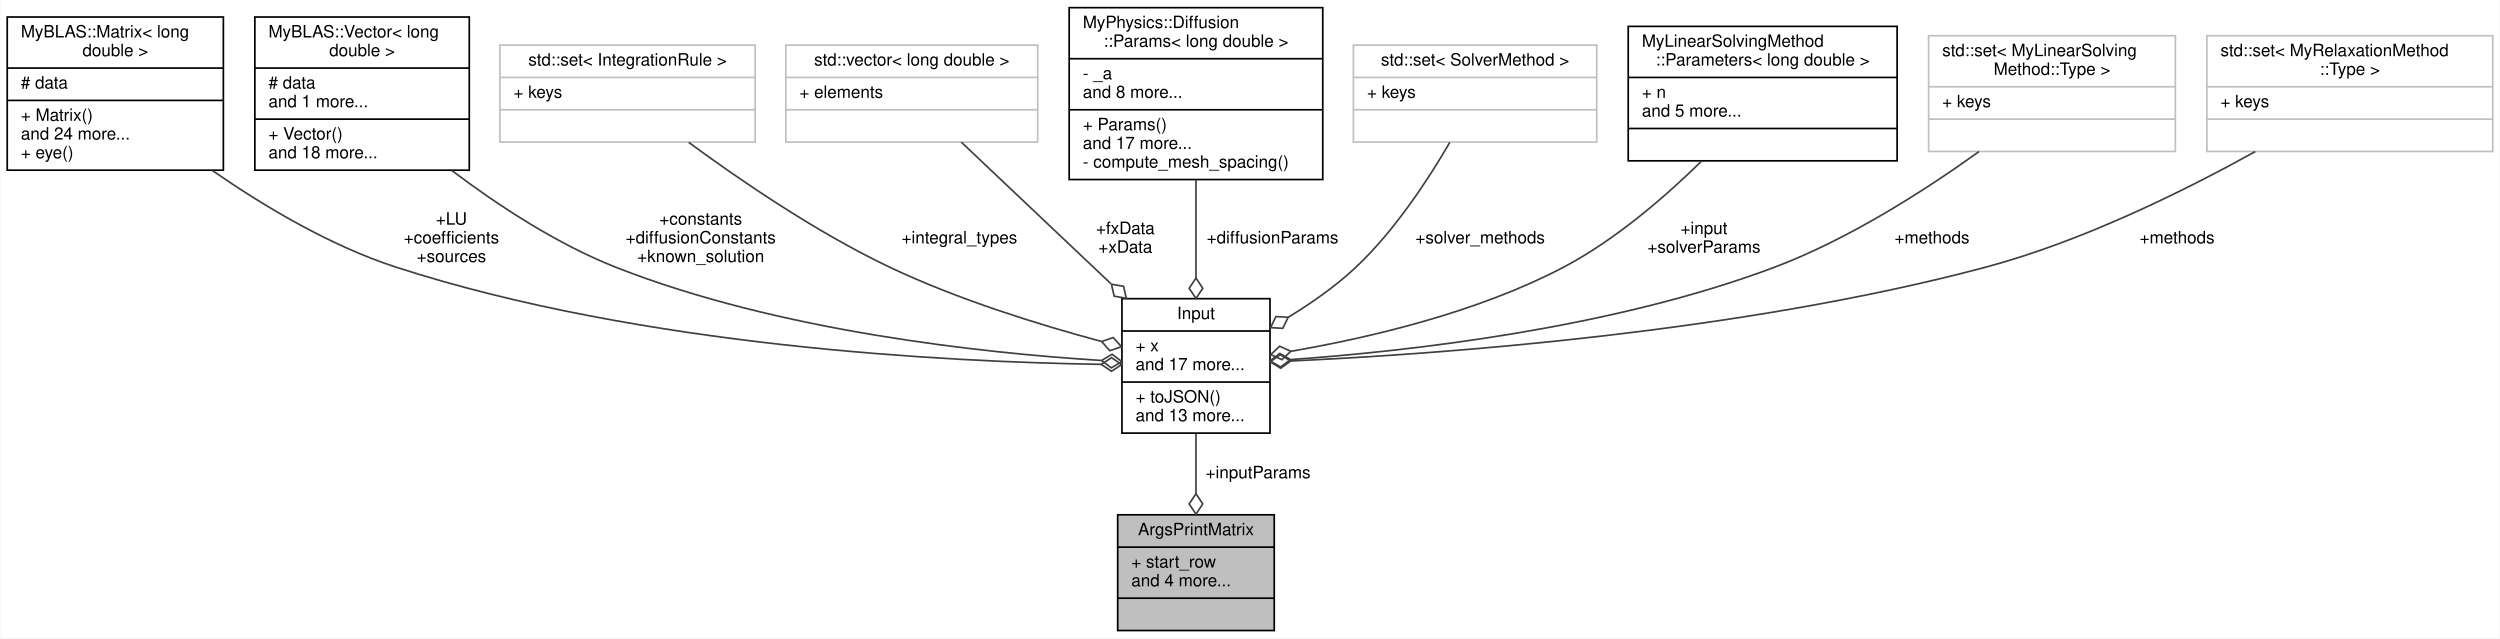
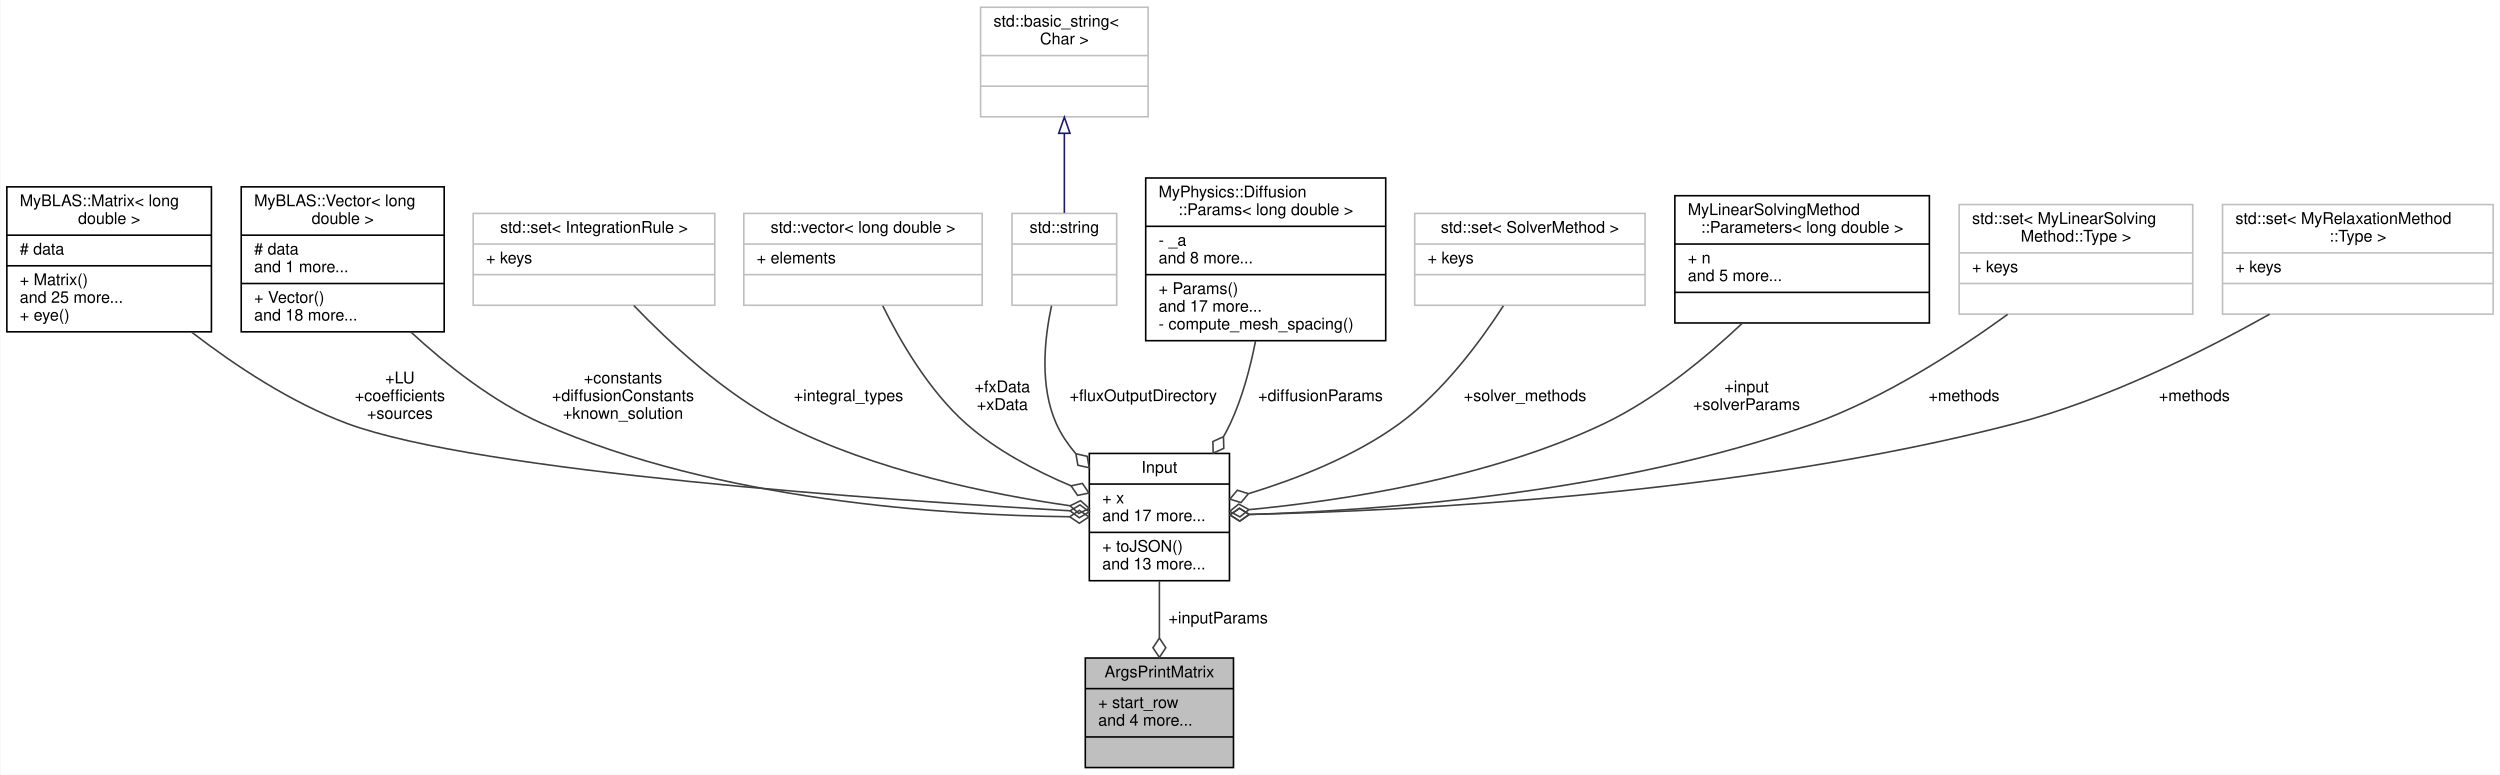
- <svg xmlns="http://www.w3.org/2000/svg" xmlns:xlink="http://www.w3.org/1999/xlink" width="1469pt" height="375pt" viewBox="0.00 0.00 1468.50 375.00">
-   <g id="graph0" class="graph" transform="scale(1 1) rotate(0) translate(4 371)">
-     <polygon fill="white" stroke="transparent" points="-4,4 -4,-371 1464.5,-371 1464.5,4 -4,4" />
+ <svg xmlns="http://www.w3.org/2000/svg" xmlns:xlink="http://www.w3.org/1999/xlink" width="1552pt" height="481pt" viewBox="0.00 0.00 1551.50 481.00">
+   <g id="graph0" class="graph" transform="scale(1 1) rotate(0) translate(4 477)">
+     <polygon fill="white" stroke="transparent" points="-4,4 -4,-477 1547.5,-477 1547.5,4 -4,4" />
    <g id="node1" class="node">
      <g id="a_node1">
        <a xlink:title="A struct to hold the arguments for the printMatrix function.">
-           <polygon fill="#bfbfbf" stroke="black" points="652.5,-0.5 652.5,-68.5 744.5,-68.5 744.5,-0.5 652.5,-0.5" />
-           <text text-anchor="middle" x="698.5" y="-56.5" font-family="Helvetica,sans-Serif" font-size="10.00">ArgsPrintMatrix</text>
-           <polyline fill="none" stroke="black" points="652.5,-49.5 744.5,-49.5 " />
-           <text text-anchor="start" x="660.5" y="-37.5" font-family="Helvetica,sans-Serif" font-size="10.00">+ start_row</text>
-           <text text-anchor="start" x="660.5" y="-26.5" font-family="Helvetica,sans-Serif" font-size="10.00">and 4 more...</text>
-           <polyline fill="none" stroke="black" points="652.5,-19.5 744.5,-19.5 " />
-           <text text-anchor="middle" x="698.5" y="-7.5" font-family="Helvetica,sans-Serif" font-size="10.00"> </text>
+           <polygon fill="#bfbfbf" stroke="black" points="669.5,-0.5 669.5,-68.5 761.5,-68.5 761.5,-0.5 669.5,-0.5" />
+           <text text-anchor="middle" x="715.5" y="-56.5" font-family="Helvetica,sans-Serif" font-size="10.00">ArgsPrintMatrix</text>
+           <polyline fill="none" stroke="black" points="669.5,-49.5 761.5,-49.5 " />
+           <text text-anchor="start" x="677.5" y="-37.5" font-family="Helvetica,sans-Serif" font-size="10.00">+ start_row</text>
+           <text text-anchor="start" x="677.5" y="-26.5" font-family="Helvetica,sans-Serif" font-size="10.00">and 4 more...</text>
+           <polyline fill="none" stroke="black" points="669.5,-19.5 761.5,-19.5 " />
+           <text text-anchor="middle" x="715.5" y="-7.5" font-family="Helvetica,sans-Serif" font-size="10.00"> </text>
        </a>
      </g>
    </g>
    <g id="node2" class="node">
      <g id="a_node2">
        <a xlink:href="../../d4/dae/structInput.html" target="_top" xlink:title="Struct representing the input parameters for the Newton-Cotes integration methods.">
-           <polygon fill="white" stroke="black" points="655,-116.5 655,-195.5 742,-195.5 742,-116.5 655,-116.5" />
-           <text text-anchor="middle" x="698.5" y="-183.5" font-family="Helvetica,sans-Serif" font-size="10.00">Input</text>
-           <polyline fill="none" stroke="black" points="655,-176.5 742,-176.5 " />
-           <text text-anchor="start" x="663" y="-164.5" font-family="Helvetica,sans-Serif" font-size="10.00">+ x</text>
-           <text text-anchor="start" x="663" y="-153.5" font-family="Helvetica,sans-Serif" font-size="10.00">and 17 more...</text>
-           <polyline fill="none" stroke="black" points="655,-146.5 742,-146.5 " />
-           <text text-anchor="start" x="663" y="-134.5" font-family="Helvetica,sans-Serif" font-size="10.00">+ toJSON()</text>
-           <text text-anchor="start" x="663" y="-123.5" font-family="Helvetica,sans-Serif" font-size="10.00">and 13 more...</text>
+           <polygon fill="white" stroke="black" points="672,-116.5 672,-195.5 759,-195.5 759,-116.5 672,-116.5" />
+           <text text-anchor="middle" x="715.5" y="-183.5" font-family="Helvetica,sans-Serif" font-size="10.00">Input</text>
+           <polyline fill="none" stroke="black" points="672,-176.5 759,-176.5 " />
+           <text text-anchor="start" x="680" y="-164.5" font-family="Helvetica,sans-Serif" font-size="10.00">+ x</text>
+           <text text-anchor="start" x="680" y="-153.5" font-family="Helvetica,sans-Serif" font-size="10.00">and 17 more...</text>
+           <polyline fill="none" stroke="black" points="672,-146.5 759,-146.5 " />
+           <text text-anchor="start" x="680" y="-134.5" font-family="Helvetica,sans-Serif" font-size="10.00">+ toJSON()</text>
+           <text text-anchor="start" x="680" y="-123.5" font-family="Helvetica,sans-Serif" font-size="10.00">and 13 more...</text>
        </a>
      </g>
    </g>
    <g id="edge1" class="edge">
-       <path fill="none" stroke="#404040" d="M698.5,-116.2C698.5,-104.99 698.5,-92.65 698.5,-81.07" />
-       <polygon fill="none" stroke="#404040" points="698.5,-80.89 694.5,-74.89 698.5,-68.89 702.5,-74.89 698.5,-80.89" />
-       <text text-anchor="middle" x="735" y="-90" font-family="Helvetica,sans-Serif" font-size="10.00"> +inputParams</text>
+       <path fill="none" stroke="#404040" d="M715.5,-116.2C715.5,-104.99 715.5,-92.65 715.5,-81.07" />
+       <polygon fill="none" stroke="#404040" points="715.5,-80.89 711.5,-74.89 715.5,-68.89 719.5,-74.89 715.5,-80.89" />
+       <text text-anchor="middle" x="752" y="-90" font-family="Helvetica,sans-Serif" font-size="10.00"> +inputParams</text>
    </g>
    <g id="node3" class="node">
      <g id="a_node3">
        <a xlink:href="../../d0/d27/classMyBLAS_1_1Matrix.html" target="_top" xlink:title=" ">
          <polygon fill="white" stroke="black" points="0,-271 0,-361 127,-361 127,-271 0,-271" />
          <text text-anchor="start" x="8" y="-349" font-family="Helvetica,sans-Serif" font-size="10.00">MyBLAS::Matrix&lt; long</text>
          <text text-anchor="middle" x="63.5" y="-338" font-family="Helvetica,sans-Serif" font-size="10.00"> double &gt;</text>
          <polyline fill="none" stroke="black" points="0,-331 127,-331 " />
          <text text-anchor="start" x="8" y="-319" font-family="Helvetica,sans-Serif" font-size="10.00"># data</text>
          <polyline fill="none" stroke="black" points="0,-312 127,-312 " />
          <text text-anchor="start" x="8" y="-300" font-family="Helvetica,sans-Serif" font-size="10.00">+ Matrix()</text>
-           <text text-anchor="start" x="8" y="-289" font-family="Helvetica,sans-Serif" font-size="10.00">and 24 more...</text>
+           <text text-anchor="start" x="8" y="-289" font-family="Helvetica,sans-Serif" font-size="10.00">and 25 more...</text>
          <text text-anchor="start" x="8" y="-278" font-family="Helvetica,sans-Serif" font-size="10.00">+ eye()</text>
        </a>
      </g>
    </g>
    <g id="edge2" class="edge">
-       <path fill="none" stroke="#404040" d="M120.51,-270.82C150.86,-249.78 189.84,-226.53 228.5,-214 372.82,-167.23 553.34,-158.27 642.85,-156.91" />
-       <polygon fill="none" stroke="#404040" points="642.86,-156.91 648.82,-152.84 654.86,-156.77 648.91,-160.84 642.86,-156.91" />
-       <text text-anchor="middle" x="261" y="-239" font-family="Helvetica,sans-Serif" font-size="10.00"> +LU</text>
-       <text text-anchor="middle" x="261" y="-228" font-family="Helvetica,sans-Serif" font-size="10.00">+coefficients</text>
-       <text text-anchor="middle" x="261" y="-217" font-family="Helvetica,sans-Serif" font-size="10.00">+sources</text>
+       <path fill="none" stroke="#404040" d="M114.79,-270.75C141.79,-249.97 176.5,-226.97 211.5,-214 292.68,-183.92 546.49,-166.42 659.85,-159.92" />
+       <polygon fill="none" stroke="#404040" points="660.01,-159.91 665.77,-155.58 671.99,-159.24 666.22,-163.57 660.01,-159.91" />
+       <text text-anchor="middle" x="244" y="-239" font-family="Helvetica,sans-Serif" font-size="10.00"> +LU</text>
+       <text text-anchor="middle" x="244" y="-228" font-family="Helvetica,sans-Serif" font-size="10.00">+coefficients</text>
+       <text text-anchor="middle" x="244" y="-217" font-family="Helvetica,sans-Serif" font-size="10.00">+sources</text>
    </g>
    <g id="node4" class="node">
      <g id="a_node4">
        <a xlink:href="../../d4/d4d/classMyBLAS_1_1Vector.html" target="_top" xlink:title=" ">
          <polygon fill="white" stroke="black" points="145.5,-271 145.5,-361 271.5,-361 271.5,-271 145.5,-271" />
          <text text-anchor="start" x="153.5" y="-349" font-family="Helvetica,sans-Serif" font-size="10.00">MyBLAS::Vector&lt; long</text>
          <text text-anchor="middle" x="208.5" y="-338" font-family="Helvetica,sans-Serif" font-size="10.00"> double &gt;</text>
          <polyline fill="none" stroke="black" points="145.5,-331 271.5,-331 " />
          <text text-anchor="start" x="153.5" y="-319" font-family="Helvetica,sans-Serif" font-size="10.00"># data</text>
          <text text-anchor="start" x="153.5" y="-308" font-family="Helvetica,sans-Serif" font-size="10.00">and 1 more...</text>
          <polyline fill="none" stroke="black" points="145.5,-301 271.5,-301 " />
          <text text-anchor="start" x="153.5" y="-289" font-family="Helvetica,sans-Serif" font-size="10.00">+ Vector()</text>
          <text text-anchor="start" x="153.5" y="-278" font-family="Helvetica,sans-Serif" font-size="10.00">and 18 more...</text>
        </a>
      </g>
    </g>
    <g id="edge3" class="edge">
-       <path fill="none" stroke="#404040" d="M261.12,-270.89C288.27,-250.41 322.9,-227.63 357.5,-214 453.18,-176.3 573.53,-163.53 642.67,-159.21" />
-       <polygon fill="none" stroke="#404040" points="642.99,-159.19 648.75,-154.85 654.97,-158.5 649.21,-162.84 642.99,-159.19" />
-       <text text-anchor="middle" x="407.5" y="-239" font-family="Helvetica,sans-Serif" font-size="10.00"> +constants</text>
-       <text text-anchor="middle" x="407.5" y="-228" font-family="Helvetica,sans-Serif" font-size="10.00">+diffusionConstants</text>
-       <text text-anchor="middle" x="407.5" y="-217" font-family="Helvetica,sans-Serif" font-size="10.00">+known_solution</text>
+       <path fill="none" stroke="#404040" d="M250.78,-270.9C273.11,-250.29 302.15,-227.4 332.5,-214 441.3,-165.98 582.62,-157.11 659.56,-156.21" />
+       <polygon fill="none" stroke="#404040" points="659.8,-156.21 665.77,-152.17 671.8,-156.13 665.83,-160.17 659.8,-156.21" />
+       <text text-anchor="middle" x="382.5" y="-239" font-family="Helvetica,sans-Serif" font-size="10.00"> +constants</text>
+       <text text-anchor="middle" x="382.5" y="-228" font-family="Helvetica,sans-Serif" font-size="10.00">+diffusionConstants</text>
+       <text text-anchor="middle" x="382.5" y="-217" font-family="Helvetica,sans-Serif" font-size="10.00">+known_solution</text>
    </g>
    <g id="node5" class="node">
      <g id="a_node5">
        <a xlink:title=" ">
          <polygon fill="white" stroke="#bfbfbf" points="289.5,-287.5 289.5,-344.5 439.5,-344.5 439.5,-287.5 289.5,-287.5" />
          <text text-anchor="middle" x="364.5" y="-332.5" font-family="Helvetica,sans-Serif" font-size="10.00">std::set&lt; IntegrationRule &gt;</text>
          <polyline fill="none" stroke="#bfbfbf" points="289.5,-325.5 439.5,-325.5 " />
          <text text-anchor="start" x="297.5" y="-313.5" font-family="Helvetica,sans-Serif" font-size="10.00">+ keys</text>
          <polyline fill="none" stroke="#bfbfbf" points="289.5,-306.5 439.5,-306.5 " />
          <text text-anchor="middle" x="364.5" y="-294.5" font-family="Helvetica,sans-Serif" font-size="10.00"> </text>
        </a>
      </g>
    </g>
    <g id="edge4" class="edge">
-       <path fill="none" stroke="#404040" d="M400.47,-287.31C430.66,-265.1 475.61,-234.38 518.5,-214 558.53,-194.98 606.49,-180.15 642.84,-170.39" />
-       <polygon fill="none" stroke="#404040" points="643.08,-170.32 647.87,-164.93 654.69,-167.28 649.9,-172.67 643.08,-170.32" />
-       <text text-anchor="middle" x="559.5" y="-228" font-family="Helvetica,sans-Serif" font-size="10.00"> +integral_types</text>
+       <path fill="none" stroke="#404040" d="M389.22,-287.33C411.24,-264.36 445.48,-232.55 481.5,-214 538.39,-184.71 610.88,-170.07 659.99,-163.03" />
+       <polygon fill="none" stroke="#404040" points="660.06,-163.02 665.47,-158.25 671.95,-161.4 666.55,-166.17 660.06,-163.02" />
+       <text text-anchor="middle" x="522.5" y="-228" font-family="Helvetica,sans-Serif" font-size="10.00"> +integral_types</text>
    </g>
    <g id="node6" class="node">
      <g id="a_node6">
        <a xlink:title=" ">
          <polygon fill="white" stroke="#bfbfbf" points="457.5,-287.5 457.5,-344.5 605.5,-344.5 605.5,-287.5 457.5,-287.5" />
          <text text-anchor="middle" x="531.5" y="-332.5" font-family="Helvetica,sans-Serif" font-size="10.00">std::vector&lt; long double &gt;</text>
          <polyline fill="none" stroke="#bfbfbf" points="457.5,-325.5 605.5,-325.5 " />
          <text text-anchor="start" x="465.5" y="-313.5" font-family="Helvetica,sans-Serif" font-size="10.00">+ elements</text>
          <polyline fill="none" stroke="#bfbfbf" points="457.5,-306.5 605.5,-306.5 " />
          <text text-anchor="middle" x="531.5" y="-294.5" font-family="Helvetica,sans-Serif" font-size="10.00"> </text>
        </a>
      </g>
    </g>
    <g id="edge5" class="edge">
-       <path fill="none" stroke="#404040" d="M560.59,-287.48C584.79,-264.58 619.79,-231.47 648.48,-204.33" />
-       <polygon fill="none" stroke="#404040" points="648.83,-203.99 650.44,-196.96 657.55,-195.75 655.94,-202.78 648.83,-203.99" />
-       <text text-anchor="middle" x="657" y="-233.5" font-family="Helvetica,sans-Serif" font-size="10.00"> +fxData</text>
-       <text text-anchor="middle" x="657" y="-222.5" font-family="Helvetica,sans-Serif" font-size="10.00">+xData</text>
+       <path fill="none" stroke="#404040" d="M543.78,-287.11C554.7,-264.94 572.5,-234.37 595.5,-214 614.25,-197.4 638.68,-184.63 660.6,-175.42" />
+       <polygon fill="none" stroke="#404040" points="660.65,-175.4 664.73,-169.45 671.79,-170.93 667.71,-176.88 660.65,-175.4" />
+       <text text-anchor="middle" x="618" y="-233.5" font-family="Helvetica,sans-Serif" font-size="10.00"> +fxData</text>
+       <text text-anchor="middle" x="618" y="-222.5" font-family="Helvetica,sans-Serif" font-size="10.00">+xData</text>
    </g>
    <g id="node7" class="node">
      <g id="a_node7">
-         <a xlink:href="../../d6/d0c/structMyPhysics_1_1Diffusion_1_1Params.html" target="_top" xlink:title=" ">
-           <polygon fill="white" stroke="black" points="624,-265.5 624,-366.5 773,-366.5 773,-265.5 624,-265.5" />
-           <text text-anchor="start" x="632" y="-354.5" font-family="Helvetica,sans-Serif" font-size="10.00">MyPhysics::Diffusion</text>
-           <text text-anchor="middle" x="698.5" y="-343.5" font-family="Helvetica,sans-Serif" font-size="10.00">::Params&lt; long double &gt;</text>
-           <polyline fill="none" stroke="black" points="624,-336.5 773,-336.5 " />
-           <text text-anchor="start" x="632" y="-324.5" font-family="Helvetica,sans-Serif" font-size="10.00">- _a</text>
-           <text text-anchor="start" x="632" y="-313.5" font-family="Helvetica,sans-Serif" font-size="10.00">and 8 more...</text>
-           <polyline fill="none" stroke="black" points="624,-306.5 773,-306.5 " />
-           <text text-anchor="start" x="632" y="-294.5" font-family="Helvetica,sans-Serif" font-size="10.00">+ Params()</text>
-           <text text-anchor="start" x="632" y="-283.5" font-family="Helvetica,sans-Serif" font-size="10.00">and 17 more...</text>
-           <text text-anchor="start" x="632" y="-272.5" font-family="Helvetica,sans-Serif" font-size="10.00">- compute_mesh_spacing()</text>
+         <a xlink:title=" ">
+           <polygon fill="white" stroke="#bfbfbf" points="624,-287.5 624,-344.5 689,-344.5 689,-287.5 624,-287.5" />
+           <text text-anchor="middle" x="656.5" y="-332.5" font-family="Helvetica,sans-Serif" font-size="10.00">std::string</text>
+           <polyline fill="none" stroke="#bfbfbf" points="624,-325.5 689,-325.5 " />
+           <text text-anchor="middle" x="656.5" y="-313.5" font-family="Helvetica,sans-Serif" font-size="10.00"> </text>
+           <polyline fill="none" stroke="#bfbfbf" points="624,-306.5 689,-306.5 " />
+           <text text-anchor="middle" x="656.5" y="-294.5" font-family="Helvetica,sans-Serif" font-size="10.00"> </text>
        </a>
      </g>
    </g>
    <g id="edge6" class="edge">
-       <path fill="none" stroke="#404040" d="M698.5,-265.44C698.5,-247.04 698.5,-226.16 698.5,-207.67" />
-       <polygon fill="none" stroke="#404040" points="698.5,-207.61 694.5,-201.61 698.5,-195.61 702.5,-201.61 698.5,-207.61" />
-       <text text-anchor="middle" x="743.5" y="-228" font-family="Helvetica,sans-Serif" font-size="10.00"> +diffusionParams</text>
+       <path fill="none" stroke="#404040" d="M648.53,-287.17C644.03,-266.14 641.15,-237.07 651.5,-214 654.46,-207.39 658.62,-201.23 663.4,-195.59" />
+       <polygon fill="none" stroke="#404040" points="663.67,-195.31 664.9,-188.2 671.94,-186.61 670.7,-193.71 663.67,-195.31" />
+       <text text-anchor="middle" x="705.5" y="-228" font-family="Helvetica,sans-Serif" font-size="10.00"> +fluxOutputDirectory</text>
    </g>
    <g id="node8" class="node">
      <g id="a_node8">
        <a xlink:title=" ">
-           <polygon fill="white" stroke="#bfbfbf" points="791,-287.5 791,-344.5 934,-344.5 934,-287.5 791,-287.5" />
-           <text text-anchor="middle" x="862.5" y="-332.5" font-family="Helvetica,sans-Serif" font-size="10.00">std::set&lt; SolverMethod &gt;</text>
-           <polyline fill="none" stroke="#bfbfbf" points="791,-325.5 934,-325.5 " />
-           <text text-anchor="start" x="799" y="-313.5" font-family="Helvetica,sans-Serif" font-size="10.00">+ keys</text>
-           <polyline fill="none" stroke="#bfbfbf" points="791,-306.5 934,-306.5 " />
-           <text text-anchor="middle" x="862.5" y="-294.5" font-family="Helvetica,sans-Serif" font-size="10.00"> </text>
+           <polygon fill="white" stroke="#bfbfbf" points="604.5,-404.5 604.5,-472.5 708.5,-472.5 708.5,-404.5 604.5,-404.5" />
+           <text text-anchor="start" x="612.5" y="-460.5" font-family="Helvetica,sans-Serif" font-size="10.00">std::basic_string&lt;</text>
+           <text text-anchor="middle" x="656.5" y="-449.5" font-family="Helvetica,sans-Serif" font-size="10.00"> Char &gt;</text>
+           <polyline fill="none" stroke="#bfbfbf" points="604.5,-442.5 708.5,-442.5 " />
+           <text text-anchor="middle" x="656.5" y="-430.5" font-family="Helvetica,sans-Serif" font-size="10.00"> </text>
+           <polyline fill="none" stroke="#bfbfbf" points="604.5,-423.5 708.5,-423.5 " />
+           <text text-anchor="middle" x="656.5" y="-411.5" font-family="Helvetica,sans-Serif" font-size="10.00"> </text>
        </a>
      </g>
    </g>
    <g id="edge7" class="edge">
-       <path fill="none" stroke="#404040" d="M847.66,-287.35C835.03,-265.6 815.34,-235.49 792.5,-214 780.76,-202.95 766.53,-192.99 752.74,-184.6" />
-       <polygon fill="none" stroke="#404040" points="752.68,-184.56 745.48,-184.98 742.32,-178.5 749.52,-178.08 752.68,-184.56" />
-       <text text-anchor="middle" x="865.5" y="-228" font-family="Helvetica,sans-Serif" font-size="10.00"> +solver_methods</text>
+       <path fill="none" stroke="midnightblue" d="M656.5,-393.82C656.5,-377.48 656.5,-359.37 656.5,-344.84" />
+       <polygon fill="none" stroke="midnightblue" points="653,-394.25 656.5,-404.25 660,-394.25 653,-394.25" />
    </g>
    <g id="node9" class="node">
      <g id="a_node9">
-         <a xlink:href="../../de/d18/namespaceMyLinearSolvingMethod.html#de/d18/namespaceMyLinearSolvingMethod" target="_top" xlink:title=" ">
-           <polygon fill="white" stroke="black" points="952.5,-276.5 952.5,-355.5 1110.5,-355.5 1110.5,-276.5 952.5,-276.5" />
-           <text text-anchor="start" x="960.5" y="-343.5" font-family="Helvetica,sans-Serif" font-size="10.00">MyLinearSolvingMethod</text>
-           <text text-anchor="middle" x="1031.5" y="-332.5" font-family="Helvetica,sans-Serif" font-size="10.00">::Parameters&lt; long double &gt;</text>
-           <polyline fill="none" stroke="black" points="952.5,-325.5 1110.5,-325.5 " />
-           <text text-anchor="start" x="960.5" y="-313.5" font-family="Helvetica,sans-Serif" font-size="10.00">+ n</text>
-           <text text-anchor="start" x="960.5" y="-302.5" font-family="Helvetica,sans-Serif" font-size="10.00">and 5 more...</text>
-           <polyline fill="none" stroke="black" points="952.5,-295.5 1110.5,-295.5 " />
-           <text text-anchor="middle" x="1031.5" y="-283.5" font-family="Helvetica,sans-Serif" font-size="10.00"> </text>
+         <a xlink:href="../../d6/d0c/structMyPhysics_1_1Diffusion_1_1Params.html" target="_top" xlink:title=" ">
+           <polygon fill="white" stroke="black" points="707,-265.5 707,-366.5 856,-366.5 856,-265.5 707,-265.5" />
+           <text text-anchor="start" x="715" y="-354.5" font-family="Helvetica,sans-Serif" font-size="10.00">MyPhysics::Diffusion</text>
+           <text text-anchor="middle" x="781.5" y="-343.5" font-family="Helvetica,sans-Serif" font-size="10.00">::Params&lt; long double &gt;</text>
+           <polyline fill="none" stroke="black" points="707,-336.5 856,-336.5 " />
+           <text text-anchor="start" x="715" y="-324.5" font-family="Helvetica,sans-Serif" font-size="10.00">- _a</text>
+           <text text-anchor="start" x="715" y="-313.5" font-family="Helvetica,sans-Serif" font-size="10.00">and 8 more...</text>
+           <polyline fill="none" stroke="black" points="707,-306.5 856,-306.5 " />
+           <text text-anchor="start" x="715" y="-294.5" font-family="Helvetica,sans-Serif" font-size="10.00">+ Params()</text>
+           <text text-anchor="start" x="715" y="-283.5" font-family="Helvetica,sans-Serif" font-size="10.00">and 17 more...</text>
+           <text text-anchor="start" x="715" y="-272.5" font-family="Helvetica,sans-Serif" font-size="10.00">- compute_mesh_spacing()</text>
        </a>
      </g>
    </g>
    <g id="edge8" class="edge">
-       <path fill="none" stroke="#404040" d="M995.53,-276.26C973.91,-255.07 944.77,-229.95 914.5,-214 863.74,-187.25 799.52,-172.38 754.34,-164.59" />
-       <polygon fill="none" stroke="#404040" points="754.26,-164.58 747.69,-167.55 742.42,-162.63 748.99,-159.66 754.26,-164.58" />
-       <text text-anchor="middle" x="997" y="-233.5" font-family="Helvetica,sans-Serif" font-size="10.00"> +input</text>
-       <text text-anchor="middle" x="997" y="-222.5" font-family="Helvetica,sans-Serif" font-size="10.00">+solverParams</text>
+       <path fill="none" stroke="#404040" d="M775.19,-265.29C771.89,-248.48 766.93,-229.94 759.5,-214 758.28,-211.37 756.91,-208.75 755.44,-206.16" />
+       <polygon fill="none" stroke="#404040" points="755.27,-205.89 748.7,-202.92 748.91,-195.71 755.48,-198.68 755.27,-205.89" />
+       <text text-anchor="middle" x="815.5" y="-228" font-family="Helvetica,sans-Serif" font-size="10.00"> +diffusionParams</text>
    </g>
    <g id="node10" class="node">
      <g id="a_node10">
        <a xlink:title=" ">
-           <polygon fill="white" stroke="#bfbfbf" points="1129,-282 1129,-350 1274,-350 1274,-282 1129,-282" />
-           <text text-anchor="start" x="1137" y="-338" font-family="Helvetica,sans-Serif" font-size="10.00">std::set&lt; MyLinearSolving</text>
-           <text text-anchor="middle" x="1201.5" y="-327" font-family="Helvetica,sans-Serif" font-size="10.00">Method::Type &gt;</text>
-           <polyline fill="none" stroke="#bfbfbf" points="1129,-320 1274,-320 " />
-           <text text-anchor="start" x="1137" y="-308" font-family="Helvetica,sans-Serif" font-size="10.00">+ keys</text>
-           <polyline fill="none" stroke="#bfbfbf" points="1129,-301 1274,-301 " />
-           <text text-anchor="middle" x="1201.5" y="-289" font-family="Helvetica,sans-Serif" font-size="10.00"> </text>
+           <polygon fill="white" stroke="#bfbfbf" points="874,-287.5 874,-344.5 1017,-344.5 1017,-287.5 874,-287.5" />
+           <text text-anchor="middle" x="945.5" y="-332.5" font-family="Helvetica,sans-Serif" font-size="10.00">std::set&lt; SolverMethod &gt;</text>
+           <polyline fill="none" stroke="#bfbfbf" points="874,-325.5 1017,-325.5 " />
+           <text text-anchor="start" x="882" y="-313.5" font-family="Helvetica,sans-Serif" font-size="10.00">+ keys</text>
+           <polyline fill="none" stroke="#bfbfbf" points="874,-306.5 1017,-306.5 " />
+           <text text-anchor="middle" x="945.5" y="-294.5" font-family="Helvetica,sans-Serif" font-size="10.00"> </text>
        </a>
      </g>
    </g>
    <g id="edge9" class="edge">
-       <path fill="none" stroke="#404040" d="M1158.63,-281.95C1127.09,-259.31 1082.27,-230.5 1038.5,-214 942.67,-177.89 823.06,-164.58 754.26,-159.73" />
-       <polygon fill="none" stroke="#404040" points="754,-159.72 747.75,-163.31 742.03,-158.92 748.28,-155.33 754,-159.72" />
-       <text text-anchor="middle" x="1131" y="-228" font-family="Helvetica,sans-Serif" font-size="10.00"> +methods</text>
+       <path fill="none" stroke="#404040" d="M929.06,-287.16C914.56,-264.71 891.56,-233.73 864.5,-214 836.67,-193.7 800.72,-179.68 771.1,-170.61" />
+       <polygon fill="none" stroke="#404040" points="770.77,-170.52 763.89,-172.67 759.25,-167.15 766.14,-165 770.77,-170.52" />
+       <text text-anchor="middle" x="942.5" y="-228" font-family="Helvetica,sans-Serif" font-size="10.00"> +solver_methods</text>
    </g>
    <g id="node11" class="node">
      <g id="a_node11">
-         <a xlink:title=" ">
-           <polygon fill="white" stroke="#bfbfbf" points="1292.5,-282 1292.5,-350 1460.5,-350 1460.5,-282 1292.5,-282" />
-           <text text-anchor="start" x="1300.5" y="-338" font-family="Helvetica,sans-Serif" font-size="10.00">std::set&lt; MyRelaxationMethod</text>
-           <text text-anchor="middle" x="1376.5" y="-327" font-family="Helvetica,sans-Serif" font-size="10.00">::Type &gt;</text>
-           <polyline fill="none" stroke="#bfbfbf" points="1292.5,-320 1460.5,-320 " />
-           <text text-anchor="start" x="1300.5" y="-308" font-family="Helvetica,sans-Serif" font-size="10.00">+ keys</text>
-           <polyline fill="none" stroke="#bfbfbf" points="1292.5,-301 1460.5,-301 " />
-           <text text-anchor="middle" x="1376.5" y="-289" font-family="Helvetica,sans-Serif" font-size="10.00"> </text>
+         <a xlink:href="../../de/d18/namespaceMyLinearSolvingMethod.html#de/d18/namespaceMyLinearSolvingMethod" target="_top" xlink:title=" ">
+           <polygon fill="white" stroke="black" points="1035.5,-276.5 1035.5,-355.5 1193.5,-355.5 1193.5,-276.5 1035.5,-276.5" />
+           <text text-anchor="start" x="1043.5" y="-343.5" font-family="Helvetica,sans-Serif" font-size="10.00">MyLinearSolvingMethod</text>
+           <text text-anchor="middle" x="1114.5" y="-332.5" font-family="Helvetica,sans-Serif" font-size="10.00">::Parameters&lt; long double &gt;</text>
+           <polyline fill="none" stroke="black" points="1035.5,-325.5 1193.5,-325.5 " />
+           <text text-anchor="start" x="1043.5" y="-313.5" font-family="Helvetica,sans-Serif" font-size="10.00">+ n</text>
+           <text text-anchor="start" x="1043.5" y="-302.5" font-family="Helvetica,sans-Serif" font-size="10.00">and 5 more...</text>
+           <polyline fill="none" stroke="black" points="1035.5,-295.5 1193.5,-295.5 " />
+           <text text-anchor="middle" x="1114.5" y="-283.5" font-family="Helvetica,sans-Serif" font-size="10.00"> </text>
        </a>
      </g>
    </g>
    <g id="edge10" class="edge">
-       <path fill="none" stroke="#404040" d="M1320.96,-281.94C1278.97,-258.67 1219.07,-229.08 1162.5,-214 1018.47,-175.6 842.27,-162.96 754.2,-158.88" />
-       <polygon fill="none" stroke="#404040" points="754.11,-158.88 747.94,-162.61 742.12,-158.35 748.29,-154.62 754.11,-158.88" />
-       <text text-anchor="middle" x="1275" y="-228" font-family="Helvetica,sans-Serif" font-size="10.00"> +methods</text>
+       <path fill="none" stroke="#404040" d="M1077.47,-276.43C1054.64,-254.89 1023.66,-229.36 991.5,-214 920.14,-179.92 828.86,-166.15 771.26,-160.63" />
+       <polygon fill="none" stroke="#404040" points="771.1,-160.62 764.77,-164.06 759.15,-159.54 765.48,-156.1 771.1,-160.62" />
+       <text text-anchor="middle" x="1080" y="-233.5" font-family="Helvetica,sans-Serif" font-size="10.00"> +input</text>
+       <text text-anchor="middle" x="1080" y="-222.5" font-family="Helvetica,sans-Serif" font-size="10.00">+solverParams</text>
+     </g>
+     <g id="node12" class="node">
+       <g id="a_node12">
+         <a xlink:title=" ">
+           <polygon fill="white" stroke="#bfbfbf" points="1212,-282 1212,-350 1357,-350 1357,-282 1212,-282" />
+           <text text-anchor="start" x="1220" y="-338" font-family="Helvetica,sans-Serif" font-size="10.00">std::set&lt; MyLinearSolving</text>
+           <text text-anchor="middle" x="1284.5" y="-327" font-family="Helvetica,sans-Serif" font-size="10.00">Method::Type &gt;</text>
+           <polyline fill="none" stroke="#bfbfbf" points="1212,-320 1357,-320 " />
+           <text text-anchor="start" x="1220" y="-308" font-family="Helvetica,sans-Serif" font-size="10.00">+ keys</text>
+           <polyline fill="none" stroke="#bfbfbf" points="1212,-301 1357,-301 " />
+           <text text-anchor="middle" x="1284.5" y="-289" font-family="Helvetica,sans-Serif" font-size="10.00"> </text>
+         </a>
+       </g>
+     </g>
+     <g id="edge11" class="edge">
+       <path fill="none" stroke="#404040" d="M1242.1,-281.83C1210.61,-258.99 1165.64,-229.97 1121.5,-214 1001.9,-170.73 851.45,-160.1 771.49,-157.62" />
+       <polygon fill="none" stroke="#404040" points="771.28,-157.61 765.17,-161.45 759.28,-157.29 765.39,-153.45 771.28,-157.61" />
+       <text text-anchor="middle" x="1215" y="-228" font-family="Helvetica,sans-Serif" font-size="10.00"> +methods</text>
+     </g>
+     <g id="node13" class="node">
+       <g id="a_node13">
+         <a xlink:title=" ">
+           <polygon fill="white" stroke="#bfbfbf" points="1375.5,-282 1375.5,-350 1543.5,-350 1543.5,-282 1375.5,-282" />
+           <text text-anchor="start" x="1383.5" y="-338" font-family="Helvetica,sans-Serif" font-size="10.00">std::set&lt; MyRelaxationMethod</text>
+           <text text-anchor="middle" x="1459.5" y="-327" font-family="Helvetica,sans-Serif" font-size="10.00">::Type &gt;</text>
+           <polyline fill="none" stroke="#bfbfbf" points="1375.5,-320 1543.5,-320 " />
+           <text text-anchor="start" x="1383.5" y="-308" font-family="Helvetica,sans-Serif" font-size="10.00">+ keys</text>
+           <polyline fill="none" stroke="#bfbfbf" points="1375.5,-301 1543.5,-301 " />
+           <text text-anchor="middle" x="1459.5" y="-289" font-family="Helvetica,sans-Serif" font-size="10.00"> </text>
+         </a>
+       </g>
+     </g>
+     <g id="edge12" class="edge">
+       <path fill="none" stroke="#404040" d="M1404.74,-281.95C1362.96,-258.52 1303.14,-228.73 1246.5,-214 1077.36,-170.02 869.43,-159.9 771.52,-157.63" />
+       <polygon fill="none" stroke="#404040" points="771.29,-157.62 765.21,-161.49 759.29,-157.37 765.38,-153.5 771.29,-157.62" />
+       <text text-anchor="middle" x="1358" y="-228" font-family="Helvetica,sans-Serif" font-size="10.00"> +methods</text>
    </g>
  </g>
</svg>
